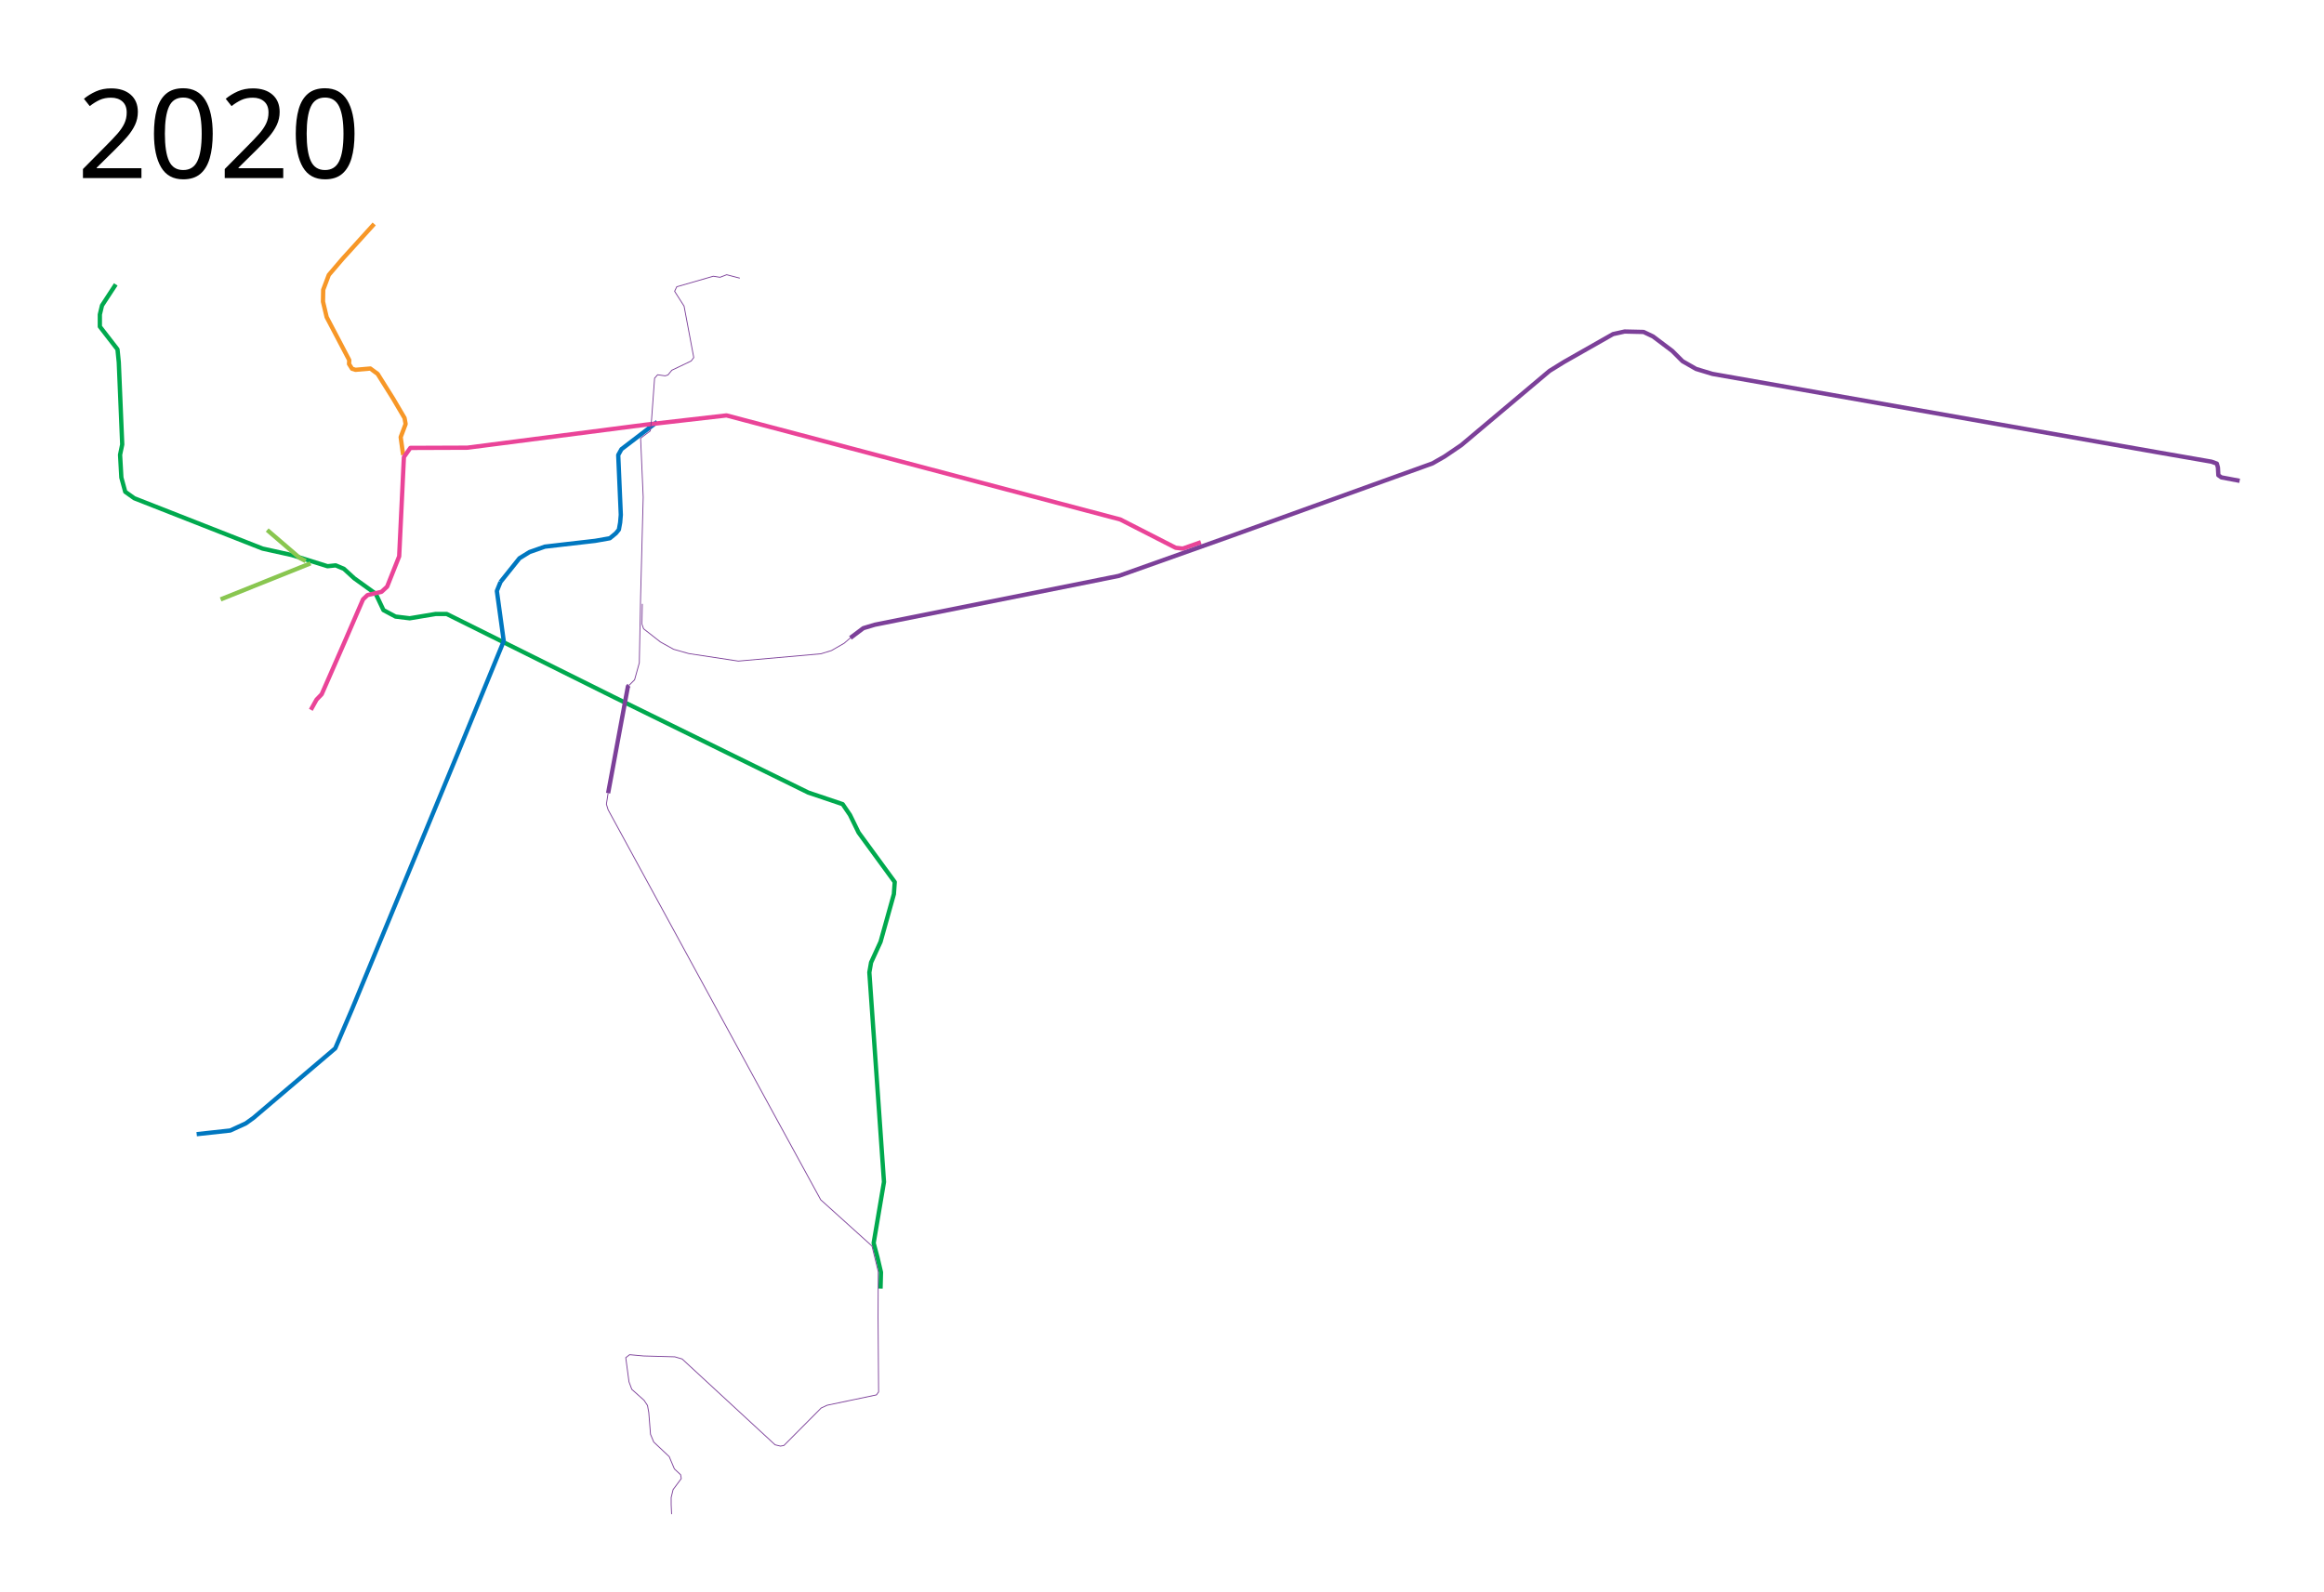
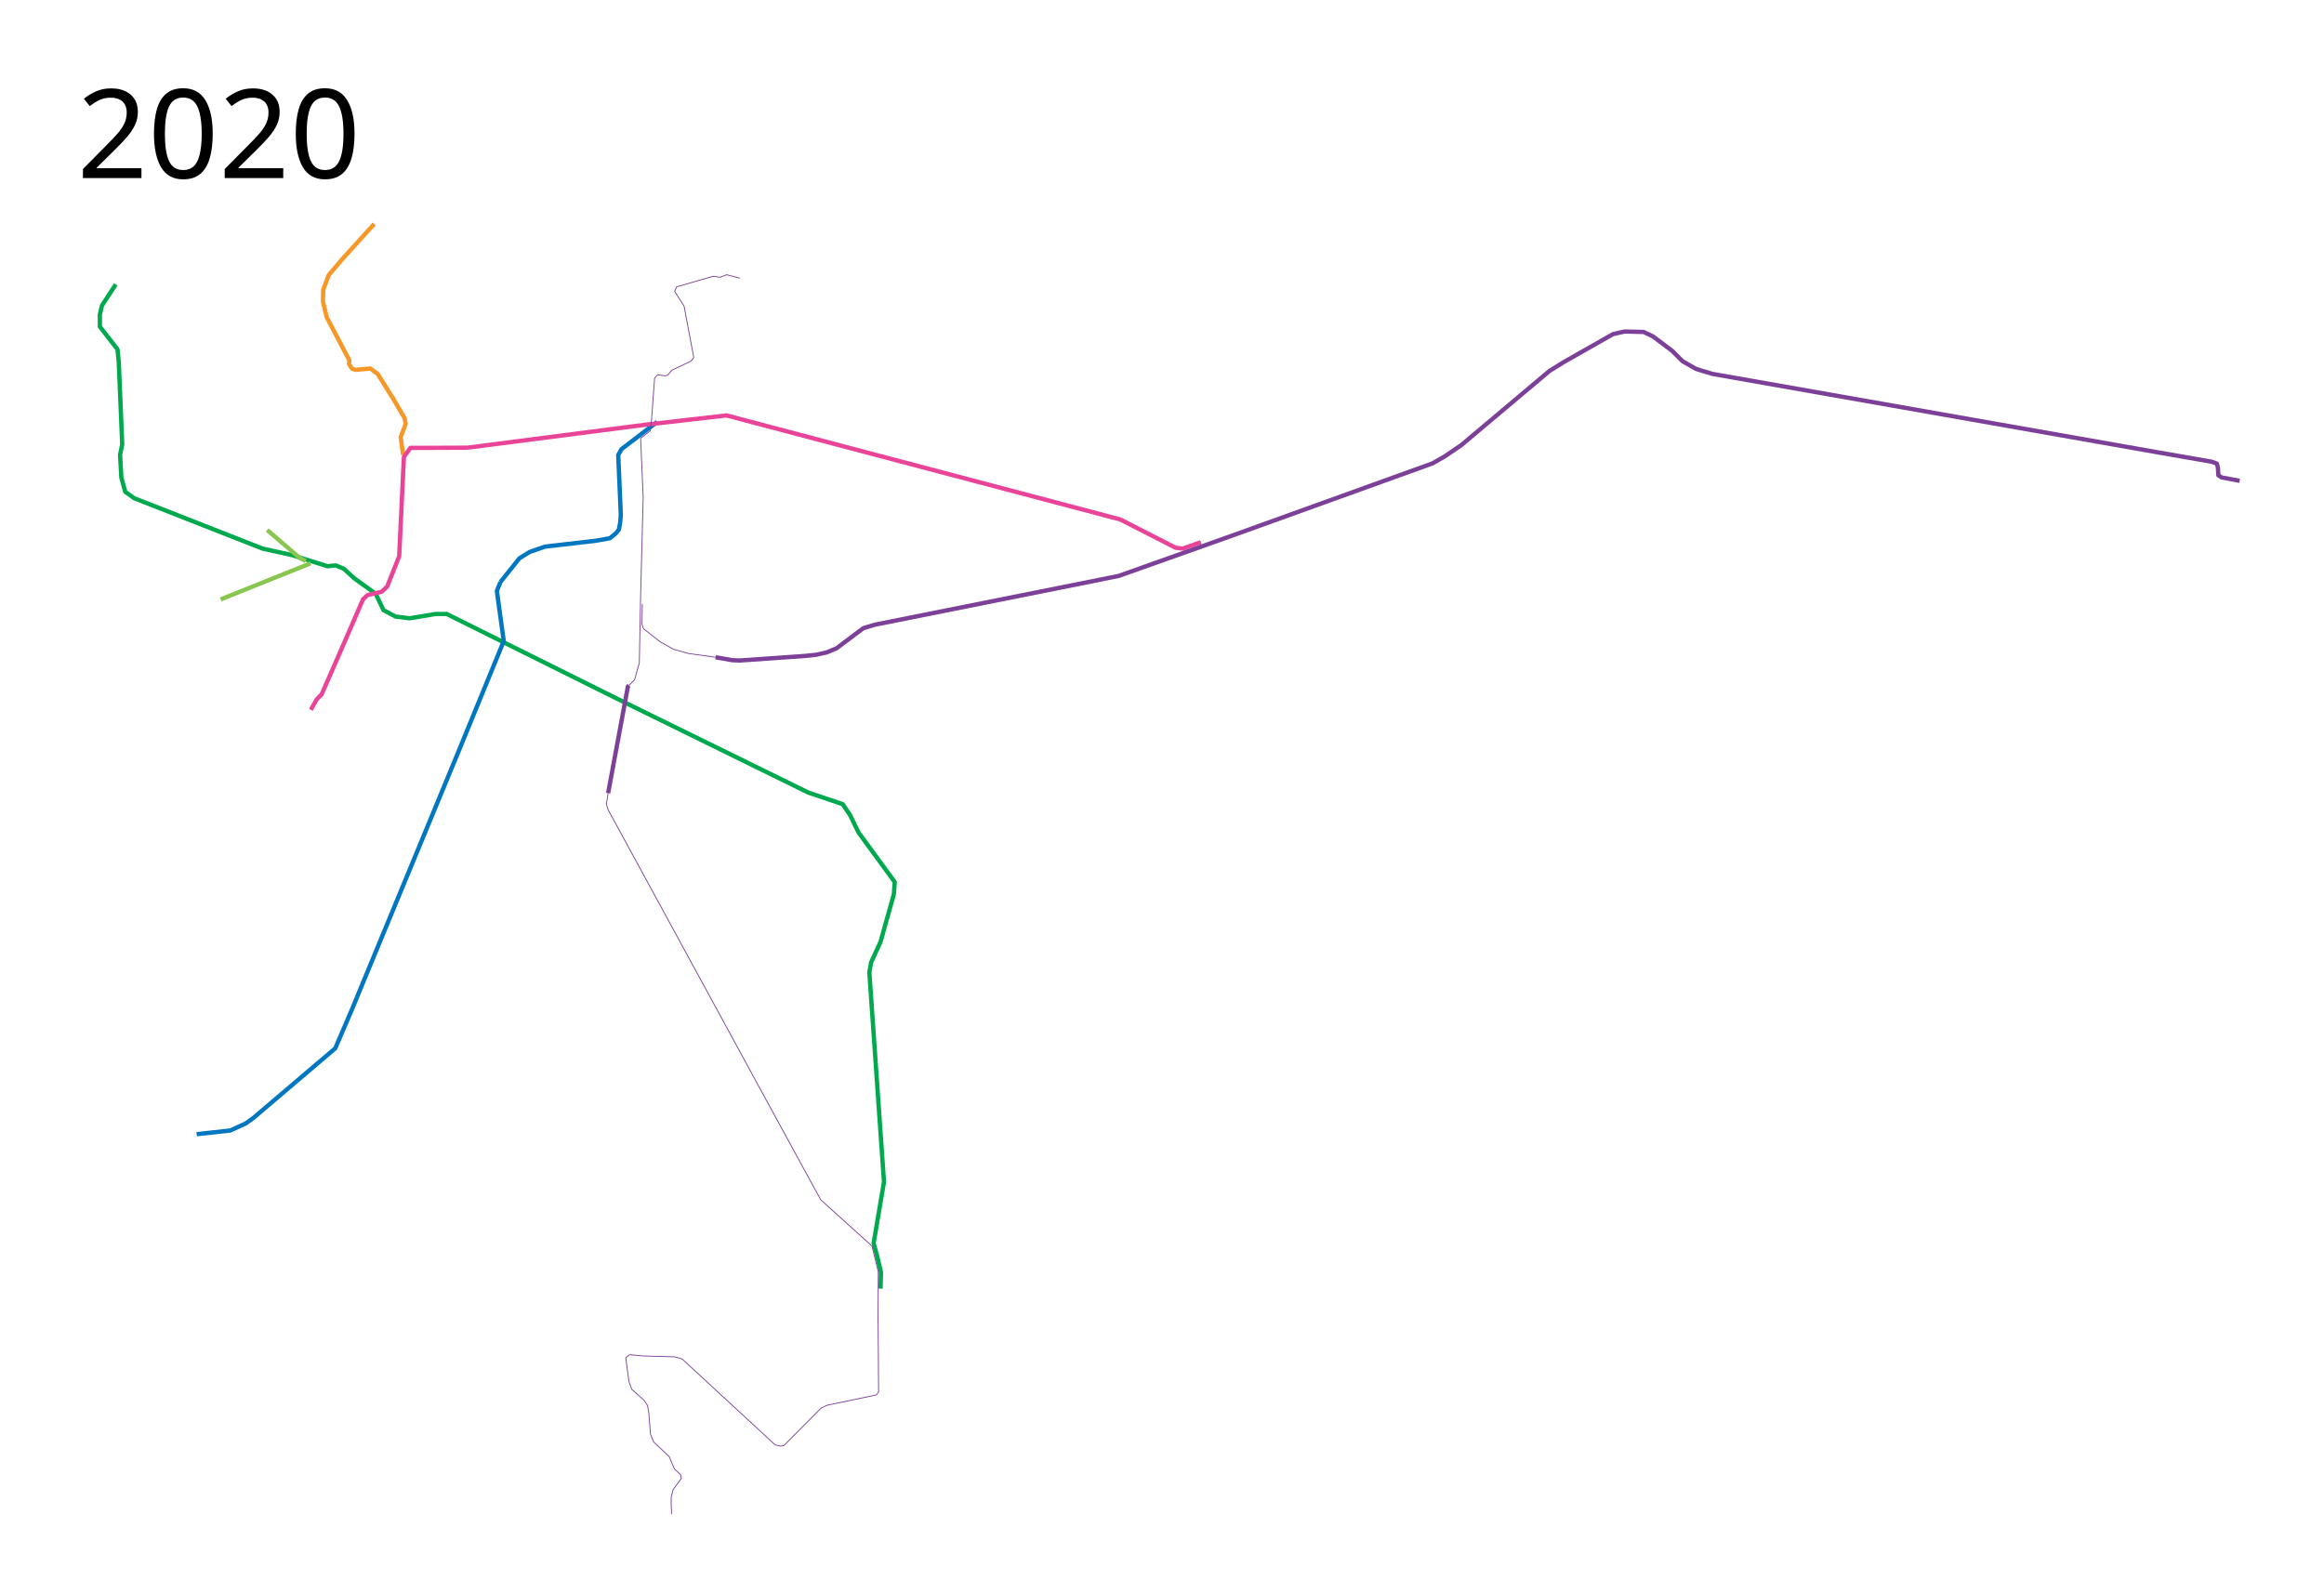
- <svg xmlns="http://www.w3.org/2000/svg" height="1850" width="2700">
+ <svg xmlns="http://www.w3.org/2000/svg" width="2700" height="1850">
  <path d="M134.5 330.5l-16 24.5-2.5 10.5v14l20.5 26.5 1.5 15 4 95.5-2.5 12L141 555l4.5 16.5L156 579l149 58.5 34 7.5 41.5 13 9.5-1 9.5 4 12 11 25 18 9 19 14 7.5 16.5 2 30-5h13L713 810l226 111 40 13.5 8.5 12.5 10 20.5 42 57.5-1 14-15.5 55.5-11 24-2 11.5 17 243.5-12 71 4.5 17 4 17-.5 19" fill="none" stroke="#00a94e" stroke-width="5" stroke-linejoin="round" />
  <path d="M434.75 260.25L398 300.75l-16 18.75-6.5 17.25-.25 13.75 4.25 18 26.25 50-.25 4.5 3.5 5.5 4 1.25 17.25-1.5 8.5 6.25 18 28.75 13.25 22.5 1.25 7L465.5 508l2.875 20.75" fill="none" stroke="#f79727" stroke-width="5" stroke-linejoin="round" />
  <path d="M763.5 490.25L722 522l-3.75 6.75 3 69.5-.75 9-1.5 8.25-3.5 4.25-7 5.75-17 3-37 4.25-21.5 2.5-17.75 6.25-11.75 7.25-22 27.5m0 0l-4.25 10.5 8 58.25L532 875l-123 297.75-19.5 45.5-95.25 81-8.75 6.25-18 8.25-39 4.25" fill="none" stroke="#0077c0" stroke-width="5" stroke-linejoin="round" />
  <path d="M361.125 824.875L367.75 813l6-6.25 25.875-59.125L421.75 696.5l5.25-5 16.25-3.75 6.5-6 14-35.25 5.5-115.375 7.5-10.625 66.25-.25 207.25-26.75 93.784-10.747 457.498 120.916 64.347 32.88 8.253.957 21.05-7.407" fill="none" stroke="#ea4498" stroke-width="5" stroke-linejoin="round" />
  <path d="M706.5 921.75l23-124 1.25-1.25" fill="none" stroke="#7c4099" stroke-width="5" stroke-linejoin="round" />
  <path d="M706.5 921.75l-2 12.75 2 6.5 192.25 353 54.75 100.25 59.56 53.737 7.272 29.68-.207 52.958.625 86.875-2.5 3.5-57.25 12-7 3.25-38.75 39-4.5 4.5-4 .75-6.25-1.5-108-99.75-8.5-2.5-36.25-1-16.25-1.5-4.5 3.5 3.75 28 3.25 8.75 14.25 12.75 4 6 1.5 8.25 2 25.25 3.75 9 18 17 6 14.25 7.25 6.75.75 4.5L782 1731l-2.25 9.25v8.25l.5 11M730.75 796.5l6.5-6.5 5.5-19.75 1.5-77 3-115.5-3-68.5 11.25-8.5 1.5-13.5 3.5-47.75 3.5-4 8.75 1.25 3.25-1 4.5-5.5L803 419.5l3-4-11.25-59.75-11-17.25 2.5-5.25 42.5-12.25 7.75 1.25 7.75-3 15.25 4" fill="none" stroke="#7c4099" stroke-linejoin="round" />
-   <path d="M746.25 701.75l-.5 23.5 2 5.5 19.5 15.25 15.25 8.5 17.75 5 57.5 8.75 96-8.5L966 756l14.75-8.5 7.25-6.25" fill="none" stroke="#7c4099" stroke-linejoin="round" />
-   <path d="M988 741.25l15-11.25 13.25-4 283.5-56.75 132.25-47 232.25-83.75 14-8 19.5-13.25 102.5-86.25 17-10.5 56.75-32.25 13.5-3 22 .5 11 5.25 22.25 16.75 12 12 15.75 9 19 5.75 516.5 91 63.25 11 6.25 2.25 1.25 4.5.5 9 3.5 2.5 21.25 4" fill="none" stroke="#7c4099" stroke-width="5" stroke-linejoin="round" />
-   <text style="line-height:125%;-inkscape-font-specification:Sans" y="206.961" x="89.453" font-weight="400" font-size="144px" font-family="Sans" letter-spacing="0" word-spacing="0">
-     <tspan y="206.961" x="89.453">2020</tspan>
+   <text x="89.453" y="206.961" style="line-height:125%;-inkscape-font-specification:Sans" font-weight="400" font-size="144px" font-family="Sans" letter-spacing="0" word-spacing="0">
+     <tspan x="89.453" y="206.961">2020</tspan>
  </text>
  <path d="M360.801 654.636l-104.475 41.896M310.42 615.922l37.653 32.35 7.071 3.712" fill="#786721" stroke="#89c650" stroke-width="5" stroke-linejoin="round" />
+   <path d="M746.25 701.75l-.5 23.5 2 5.5 19.5 15.25 15.25 8.5 17.75 5 31.143 4.272" fill="none" stroke="#7c4099" stroke-linejoin="round" />
+   <path d="M2602 558.75l-21.25-4-3.5-2.5-.5-9-1.25-4.5-6.25-2.25-63.25-11-516.5-91-19-5.75-15.75-9-12-12L1920.5 391l-11-5.25-22-.5-13.5 3-56.75 32.25-17 10.5-102.5 86.25-19.5 13.25-14 8L1432 622.25l-132.25 47-283.5 56.75-13.25 4-15 11.25-16.07 12.102-11.606 4.85-12.645 2.772-13.684 1.386-74.484 5.196-8.834-.346-19.284-3.438" fill="none" stroke="#7c4099" stroke-width="5" stroke-linejoin="round" />
</svg>
